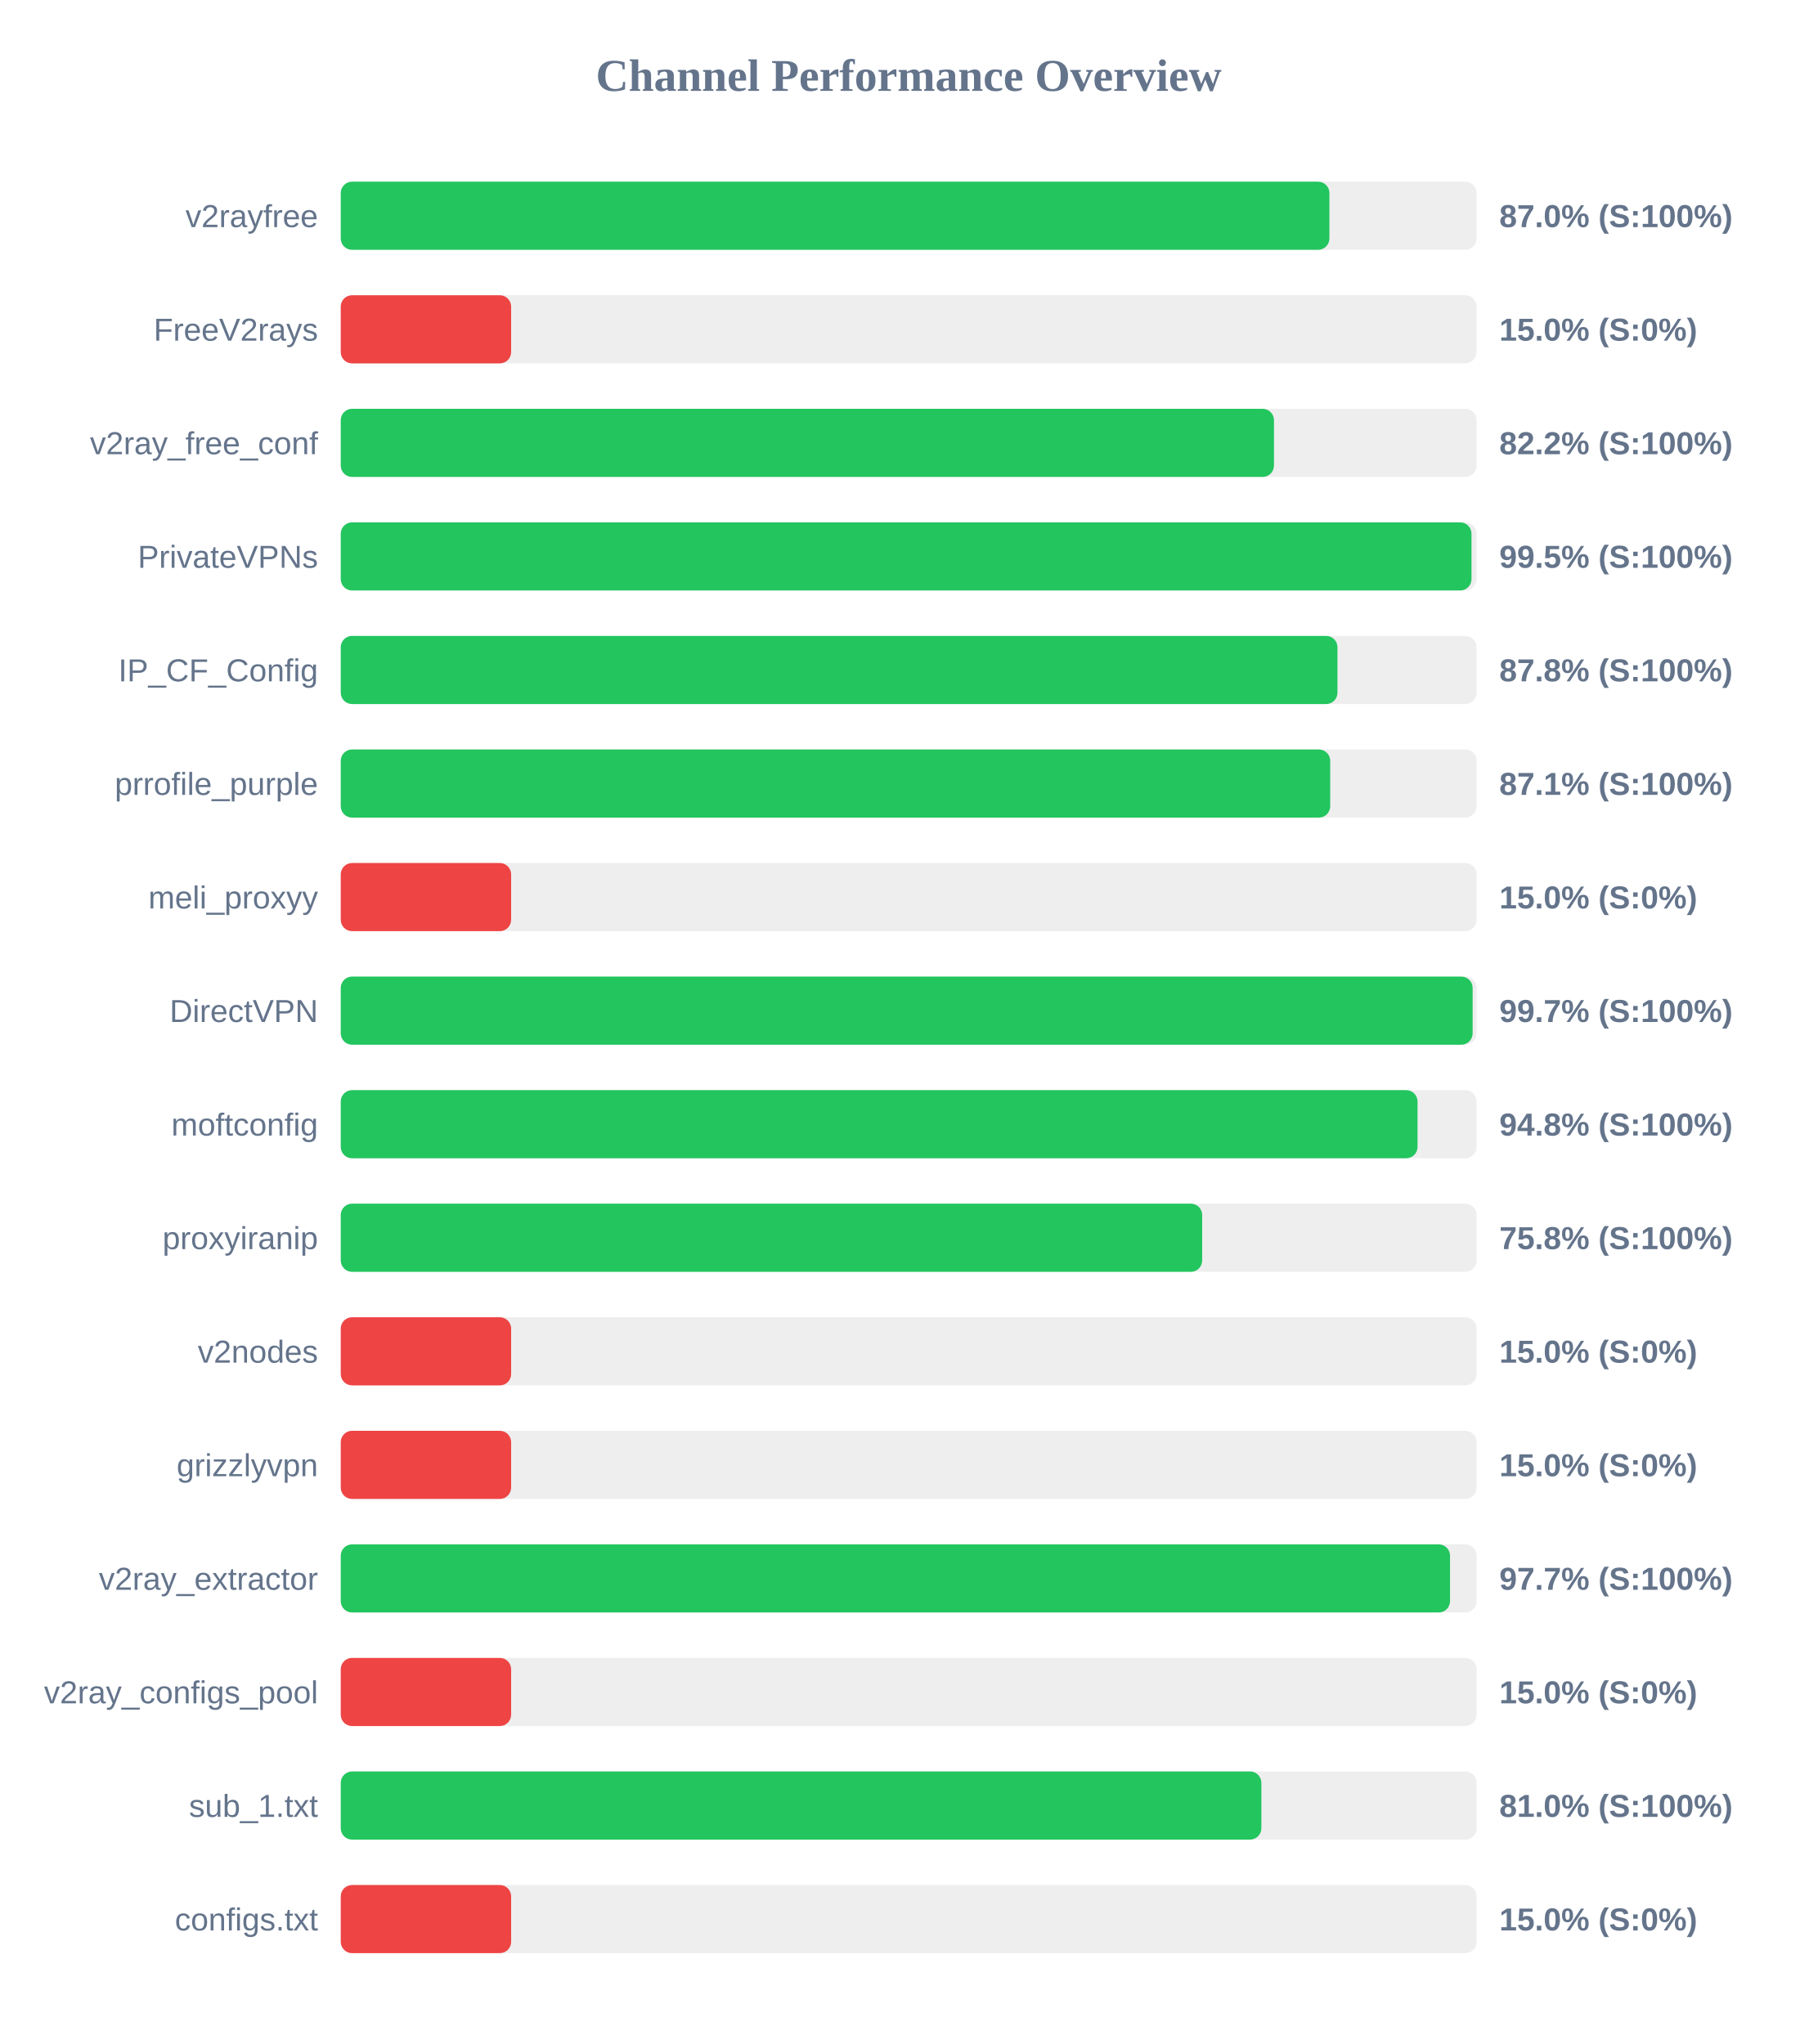
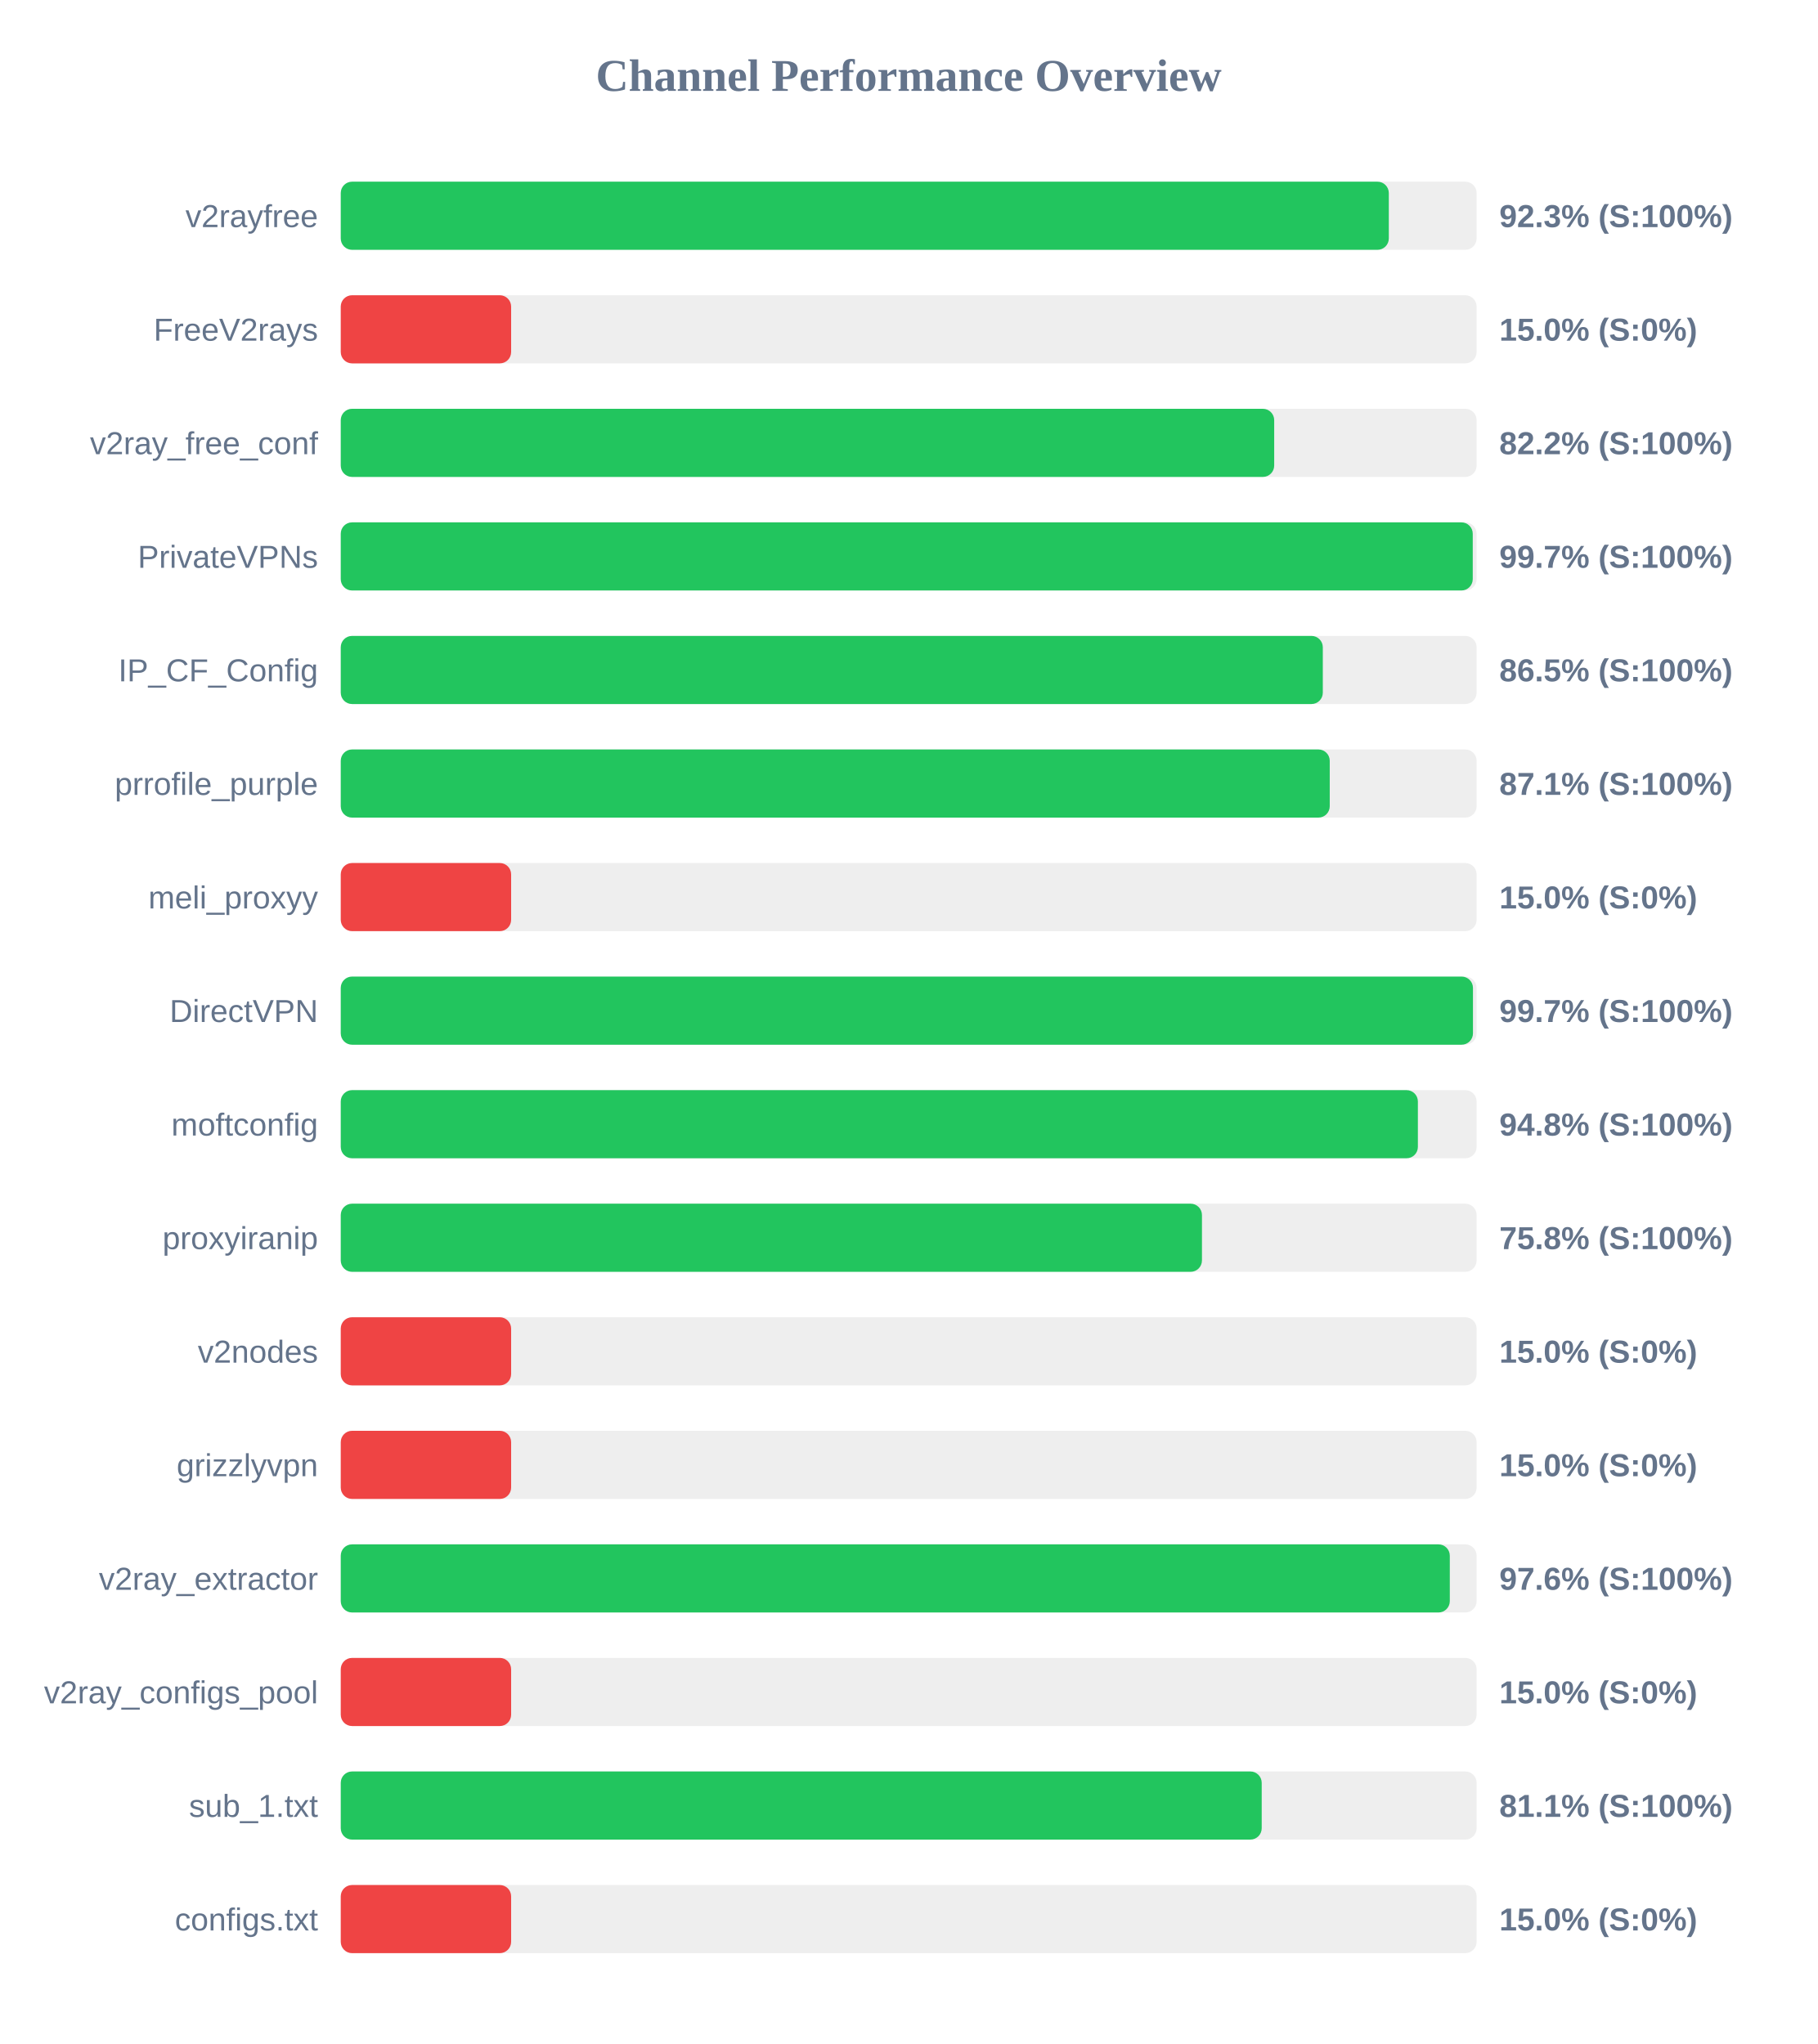
<svg xmlns="http://www.w3.org/2000/svg" width="800" height="900" version="1.1">
  <style>
        .row { font: 14px Arial; fill: #64748b; }
        .score { font: bold 14px Arial; fill: #64748b; }
    </style>
  <text x="400" y="40" text-anchor="middle" font-size="20px" font-weight="bold" fill="#64748b">Channel Performance Overview</text>
  <rect x="150" y="80" width="500" height="30" fill="#eee" rx="5" />
-   <rect x="150" y="80" width="435.2" height="30" fill="#22c55e" rx="5" />
+   <rect x="150" y="80" width="461.35" height="30" fill="#22c55e" rx="5" />
  <text x="140" y="100" text-anchor="end" class="row">v2rayfree</text>
-   <text x="660" y="100" text-anchor="start" class="score">87.0% (S:100%)</text>
+   <text x="660" y="100" text-anchor="start" class="score">92.3% (S:100%)</text>
  <rect x="150" y="130" width="500" height="30" fill="#eee" rx="5" />
  <rect x="150" y="130" width="75.0" height="30" fill="#ef4444" rx="5" />
  <text x="140" y="150" text-anchor="end" class="row">FreeV2rays</text>
  <text x="660" y="150" text-anchor="start" class="score">15.0% (S:0%)</text>
  <rect x="150" y="180" width="500" height="30" fill="#eee" rx="5" />
-   <rect x="150" y="180" width="410.8" height="30" fill="#22c55e" rx="5" />
+   <rect x="150" y="180" width="410.9" height="30" fill="#22c55e" rx="5" />
  <text x="140" y="200" text-anchor="end" class="row">v2ray_free_conf</text>
  <text x="660" y="200" text-anchor="start" class="score">82.2% (S:100%)</text>
  <rect x="150" y="230" width="500" height="30" fill="#eee" rx="5" />
-   <rect x="150" y="230" width="497.75" height="30" fill="#22c55e" rx="5" />
+   <rect x="150" y="230" width="498.3" height="30" fill="#22c55e" rx="5" />
  <text x="140" y="250" text-anchor="end" class="row">PrivateVPNs</text>
-   <text x="660" y="250" text-anchor="start" class="score">99.5% (S:100%)</text>
+   <text x="660" y="250" text-anchor="start" class="score">99.7% (S:100%)</text>
  <rect x="150" y="280" width="500" height="30" fill="#eee" rx="5" />
-   <rect x="150" y="280" width="438.75" height="30" fill="#22c55e" rx="5" />
+   <rect x="150" y="280" width="432.3" height="30" fill="#22c55e" rx="5" />
  <text x="140" y="300" text-anchor="end" class="row">IP_CF_Config</text>
-   <text x="660" y="300" text-anchor="start" class="score">87.8% (S:100%)</text>
+   <text x="660" y="300" text-anchor="start" class="score">86.5% (S:100%)</text>
  <rect x="150" y="330" width="500" height="30" fill="#eee" rx="5" />
-   <rect x="150" y="330" width="435.55" height="30" fill="#22c55e" rx="5" />
+   <rect x="150" y="330" width="435.35" height="30" fill="#22c55e" rx="5" />
  <text x="140" y="350" text-anchor="end" class="row">prrofile_purple</text>
  <text x="660" y="350" text-anchor="start" class="score">87.1% (S:100%)</text>
  <rect x="150" y="380" width="500" height="30" fill="#eee" rx="5" />
  <rect x="150" y="380" width="75.0" height="30" fill="#ef4444" rx="5" />
  <text x="140" y="400" text-anchor="end" class="row">meli_proxyy</text>
  <text x="660" y="400" text-anchor="start" class="score">15.0% (S:0%)</text>
  <rect x="150" y="430" width="500" height="30" fill="#eee" rx="5" />
-   <rect x="150" y="430" width="498.25" height="30" fill="#22c55e" rx="5" />
+   <rect x="150" y="430" width="498.4" height="30" fill="#22c55e" rx="5" />
  <text x="140" y="450" text-anchor="end" class="row">DirectVPN</text>
  <text x="660" y="450" text-anchor="start" class="score">99.7% (S:100%)</text>
  <rect x="150" y="480" width="500" height="30" fill="#eee" rx="5" />
-   <rect x="150" y="480" width="474.0" height="30" fill="#22c55e" rx="5" />
+   <rect x="150" y="480" width="474.15" height="30" fill="#22c55e" rx="5" />
  <text x="140" y="500" text-anchor="end" class="row">moftconfig</text>
  <text x="660" y="500" text-anchor="start" class="score">94.8% (S:100%)</text>
  <rect x="150" y="530" width="500" height="30" fill="#eee" rx="5" />
-   <rect x="150" y="530" width="379.2" height="30" fill="#22c55e" rx="5" />
+   <rect x="150" y="530" width="379.1" height="30" fill="#22c55e" rx="5" />
  <text x="140" y="550" text-anchor="end" class="row">proxyiranip</text>
  <text x="660" y="550" text-anchor="start" class="score">75.8% (S:100%)</text>
  <rect x="150" y="580" width="500" height="30" fill="#eee" rx="5" />
  <rect x="150" y="580" width="75.0" height="30" fill="#ef4444" rx="5" />
  <text x="140" y="600" text-anchor="end" class="row">v2nodes</text>
  <text x="660" y="600" text-anchor="start" class="score">15.0% (S:0%)</text>
  <rect x="150" y="630" width="500" height="30" fill="#eee" rx="5" />
  <rect x="150" y="630" width="75.0" height="30" fill="#ef4444" rx="5" />
  <text x="140" y="650" text-anchor="end" class="row">grizzlyvpn</text>
  <text x="660" y="650" text-anchor="start" class="score">15.0% (S:0%)</text>
  <rect x="150" y="680" width="500" height="30" fill="#eee" rx="5" />
-   <rect x="150" y="680" width="488.3" height="30" fill="#22c55e" rx="5" />
+   <rect x="150" y="680" width="488.2" height="30" fill="#22c55e" rx="5" />
  <text x="140" y="700" text-anchor="end" class="row">v2ray_extractor</text>
-   <text x="660" y="700" text-anchor="start" class="score">97.7% (S:100%)</text>
+   <text x="660" y="700" text-anchor="start" class="score">97.6% (S:100%)</text>
  <rect x="150" y="730" width="500" height="30" fill="#eee" rx="5" />
  <rect x="150" y="730" width="75.0" height="30" fill="#ef4444" rx="5" />
  <text x="140" y="750" text-anchor="end" class="row">v2ray_configs_pool</text>
  <text x="660" y="750" text-anchor="start" class="score">15.0% (S:0%)</text>
  <rect x="150" y="780" width="500" height="30" fill="#eee" rx="5" />
-   <rect x="150" y="780" width="405.25" height="30" fill="#22c55e" rx="5" />
+   <rect x="150" y="780" width="405.4" height="30" fill="#22c55e" rx="5" />
  <text x="140" y="800" text-anchor="end" class="row">sub_1.txt</text>
-   <text x="660" y="800" text-anchor="start" class="score">81.0% (S:100%)</text>
+   <text x="660" y="800" text-anchor="start" class="score">81.1% (S:100%)</text>
  <rect x="150" y="830" width="500" height="30" fill="#eee" rx="5" />
  <rect x="150" y="830" width="75.0" height="30" fill="#ef4444" rx="5" />
  <text x="140" y="850" text-anchor="end" class="row">configs.txt</text>
  <text x="660" y="850" text-anchor="start" class="score">15.0% (S:0%)</text>
</svg>
